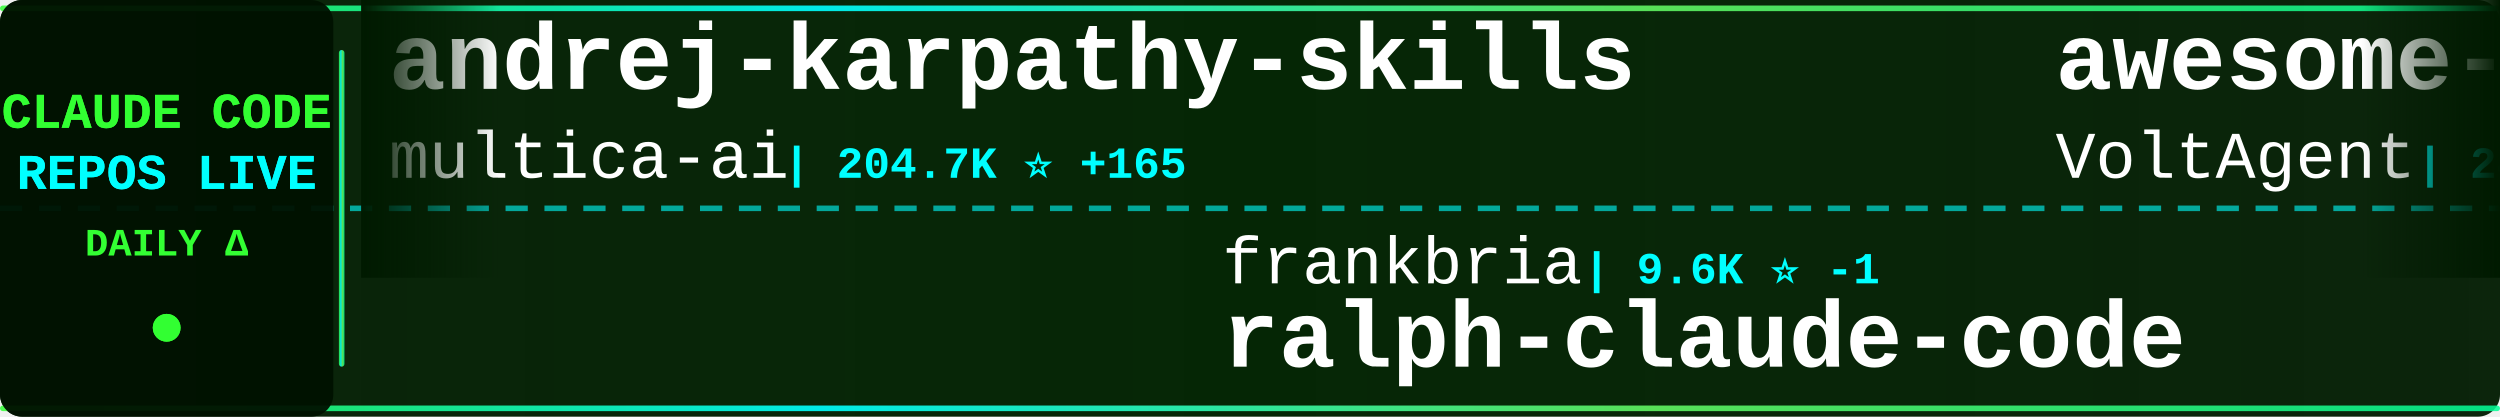
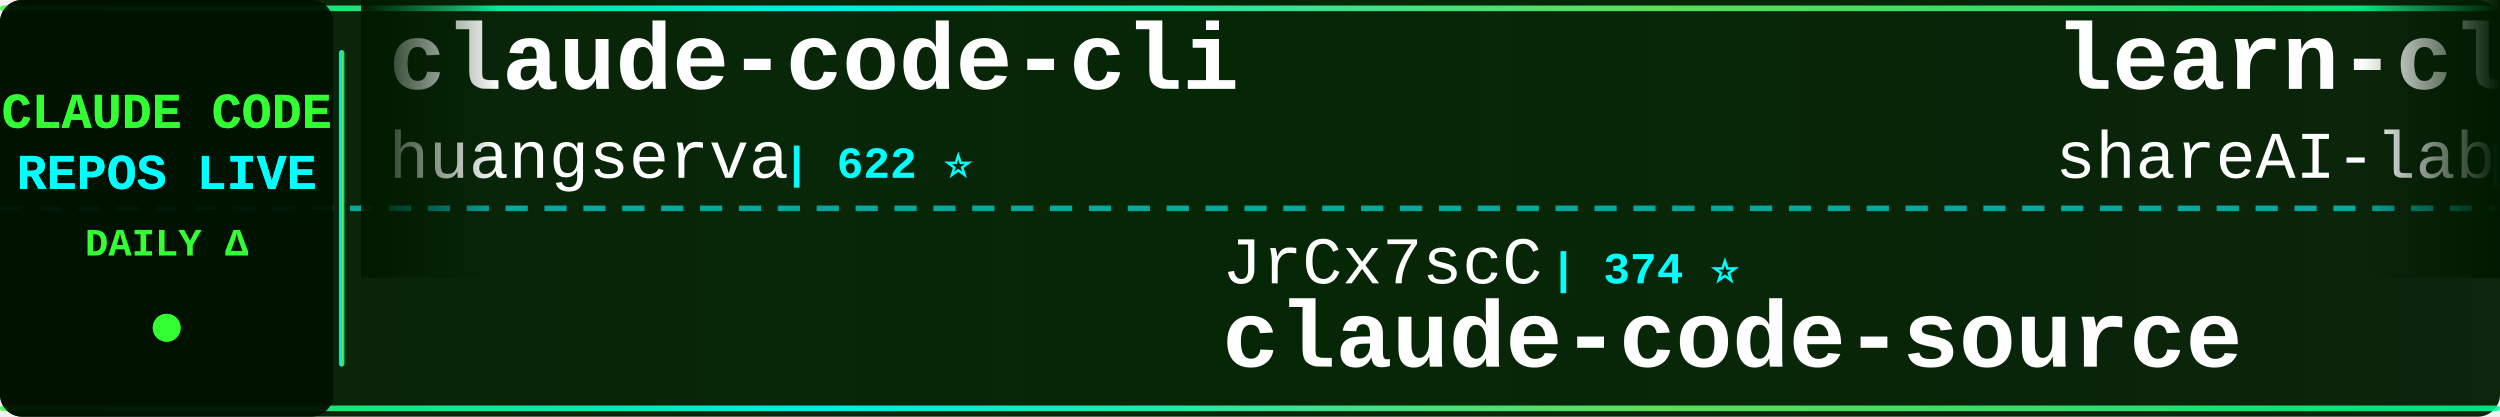
<svg xmlns="http://www.w3.org/2000/svg" width="900" height="150">
  <defs>
    <linearGradient id="tickerBg" x1="0%" y1="0%" x2="100%" y2="0%">
      <stop offset="0%" style="stop-color:#001a00;stop-opacity:0.95" />
      <stop offset="50%" style="stop-color:#002200;stop-opacity:0.98" />
      <stop offset="100%" style="stop-color:#001a00;stop-opacity:0.95" />
    </linearGradient>
    <linearGradient id="borderGrad" x1="0%" y1="0%" x2="100%" y2="0%">
      <stop offset="0%" style="stop-color:#33ff33;stop-opacity:0.85">
        <animate attributeName="stop-opacity" values="0.85;1;0.85" dur="2s" repeatCount="indefinite" />
      </stop>
      <stop offset="33%" style="stop-color:#00ffff;stop-opacity:0.9">
        <animate attributeName="stop-opacity" values="0.9;1;0.9" dur="2.2s" repeatCount="indefinite" />
      </stop>
      <stop offset="66%" style="stop-color:#66ff66;stop-opacity:0.85">
        <animate attributeName="stop-opacity" values="0.85;1;0.85" dur="1.8s" repeatCount="indefinite" />
      </stop>
      <stop offset="100%" style="stop-color:#00ff99;stop-opacity:0.85">
        <animate attributeName="stop-opacity" values="0.85;1;0.85" dur="2s" repeatCount="indefinite" />
      </stop>
    </linearGradient>
    <filter id="textGlow">
      <feGaussianBlur stdDeviation="0.1" result="coloredBlur" />
      <feMerge>
        <feMergeNode in="coloredBlur" />
        <feMergeNode in="SourceGraphic" />
      </feMerge>
    </filter>
    <filter id="metricGlow">
      <feGaussianBlur stdDeviation="0.2" result="coloredBlur" />
      <feMerge>
        <feMergeNode in="coloredBlur" />
        <feMergeNode in="SourceGraphic" />
      </feMerge>
    </filter>
    <linearGradient id="leftFade" x1="0%" y1="0%" x2="100%" y2="0%">
      <stop offset="0%" style="stop-color:#001a00;stop-opacity:1" />
      <stop offset="100%" style="stop-color:#001a00;stop-opacity:0" />
    </linearGradient>
    <linearGradient id="rightFade" x1="0%" y1="0%" x2="100%" y2="0%">
      <stop offset="0%" style="stop-color:#001a00;stop-opacity:0" />
      <stop offset="100%" style="stop-color:#001a00;stop-opacity:1" />
    </linearGradient>
  </defs>
  <rect width="900" height="150" fill="url(#tickerBg)" rx="8" />
  <rect x="0" y="2" width="900" height="2" fill="url(#borderGrad)" rx="1" />
  <rect x="0" y="146" width="900" height="2" fill="url(#borderGrad)" rx="1" />
  <line x1="0" y1="75" x2="900" y2="75" stroke="#00ffff" stroke-width="2" stroke-dasharray="8 6" opacity="0.6" />
  <rect x="0" y="0" width="120" height="150" fill="#001100" opacity="0.95" rx="8" />
  <text x="60" y="46" font-family="'Courier New', monospace" font-size="18" font-weight="bold" fill="#33ff33" text-anchor="middle" filter="url(#textGlow)">
    CLAUDE CODE
  </text>
  <text x="60" y="68" font-family="'Courier New', monospace" font-size="18" font-weight="bold" fill="#00ffff" text-anchor="middle" filter="url(#textGlow)">
    REPOS LIVE
  </text>
  <text x="60" y="92" font-family="'Courier New', monospace" font-size="14" font-weight="bold" fill="#33ff33" text-anchor="middle">
    DAILY Δ
  </text>
  <circle cx="60" cy="118" r="5" fill="#33ff33" filter="url(#metricGlow)">
    <animate attributeName="r" values="4;6;4" dur="1.5s" repeatCount="indefinite" />
    <animate attributeName="opacity" values="0.6;1;0.6" dur="1.5s" repeatCount="indefinite" />
  </circle>
  <rect x="122" y="18" width="2" height="114" fill="url(#borderGrad)" rx="1" />
  <clipPath id="tickerClip">
    <rect x="130" y="0" width="770" height="150" />
  </clipPath>
  <g clip-path="url(#tickerClip)">
    <g id="tickerItems">
      <animateTransform attributeName="transform" attributeType="XML" type="translate" from="0 0" to="-3000 0" dur="54s" repeatCount="indefinite" />
      <g transform="translate(0, 0)">
-         <text x="140" y="32" font-family="'Courier New', monospace" font-size="34" font-weight="bold" fill="#ffffff">andrej-karpathy-skills</text>
-         <text x="140" y="64" font-family="'Courier New', monospace" font-size="24" font-weight="normal" fill="#ffffff" opacity="1.0">multica-ai</text>
-         <text x="282" y="64" font-family="'Courier New', monospace" font-size="16" font-weight="bold" fill="#00ffff"> | 204.7K ⭐ +165</text>
+         <text x="140" y="32" font-family="'Courier New', monospace" font-size="34" font-weight="bold" fill="#ffffff">claude-code-cli</text>
+         <text x="140" y="64" font-family="'Courier New', monospace" font-size="24" font-weight="normal" fill="#ffffff" opacity="1.0">huangserva</text>
+         <text x="282" y="64" font-family="'Courier New', monospace" font-size="16" font-weight="bold" fill="#00ffff"> | 622 ⭐</text>
      </g>
      <g transform="translate(300, 0)">
-         <text x="140" y="102" font-family="'Courier New', monospace" font-size="24" font-weight="normal" fill="#ffffff" opacity="1.0">frankbria</text>
-         <text x="270" y="102" font-family="'Courier New', monospace" font-size="16" font-weight="bold" fill="#00ffff"> | 9.6K ⭐ -1</text>
-         <text x="140" y="132" font-family="'Courier New', monospace" font-size="34" font-weight="bold" fill="#ffffff">ralph-claude-code</text>
+         <text x="140" y="102" font-family="'Courier New', monospace" font-size="24" font-weight="normal" fill="#ffffff" opacity="1.0">JrCx7scC</text>
+         <text x="258" y="102" font-family="'Courier New', monospace" font-size="16" font-weight="bold" fill="#00ffff"> | 374 ⭐</text>
+         <text x="140" y="132" font-family="'Courier New', monospace" font-size="34" font-weight="bold" fill="#ffffff">claude-code-source</text>
      </g>
      <g transform="translate(600, 0)">
-         <text x="140" y="32" font-family="'Courier New', monospace" font-size="34" font-weight="bold" fill="#ffffff">awesome-claude-code-suba...</text>
-         <text x="140" y="64" font-family="'Courier New', monospace" font-size="24" font-weight="normal" fill="#ffffff" opacity="1.0">VoltAgent</text>
-         <text x="270" y="64" font-family="'Courier New', monospace" font-size="16" font-weight="bold" fill="#00ffff"> | 24.5K ⭐ +4</text>
+         <text x="140" y="32" font-family="'Courier New', monospace" font-size="34" font-weight="bold" fill="#ffffff">learn-claude-code</text>
+         <text x="140" y="64" font-family="'Courier New', monospace" font-size="24" font-weight="normal" fill="#ffffff" opacity="1.0">shareAI-lab</text>
+         <text x="294" y="64" font-family="'Courier New', monospace" font-size="16" font-weight="bold" fill="#00ffff"> | 74.9K ⭐ +20</text>
      </g>
      <g transform="translate(900, 0)">
-         <text x="140" y="102" font-family="'Courier New', monospace" font-size="24" font-weight="normal" fill="#ffffff" opacity="1.0">huangjia2019</text>
-         <text x="306" y="102" font-family="'Courier New', monospace" font-size="16" font-weight="bold" fill="#00ffff"> | 1.1K ⭐ +1</text>
-         <text x="140" y="132" font-family="'Courier New', monospace" font-size="34" font-weight="bold" fill="#ffffff">claude-code-engineering</text>
+         <text x="140" y="102" font-family="'Courier New', monospace" font-size="24" font-weight="normal" fill="#ffffff" opacity="1.0">lowcortisolprogrammer</text>
+         <text x="414" y="102" font-family="'Courier New', monospace" font-size="16" font-weight="bold" fill="#00ffff"> | 171 ⭐</text>
+         <text x="140" y="132" font-family="'Courier New', monospace" font-size="34" font-weight="bold" fill="#ffffff">claude-code</text>
      </g>
      <g transform="translate(1200, 0)">
-         <text x="140" y="32" font-family="'Courier New', monospace" font-size="34" font-weight="bold" fill="#ffffff">claude-code-proxy</text>
-         <text x="140" y="64" font-family="'Courier New', monospace" font-size="24" font-weight="normal" fill="#ffffff" opacity="1.0">1rgs</text>
-         <text x="210" y="64" font-family="'Courier New', monospace" font-size="16" font-weight="bold" fill="#00ffff"> | 3.7K ⭐</text>
+         <text x="140" y="32" font-family="'Courier New', monospace" font-size="34" font-weight="bold" fill="#ffffff">claude-code</text>
+         <text x="140" y="64" font-family="'Courier New', monospace" font-size="24" font-weight="normal" fill="#ffffff" opacity="1.0">mehmoodosman</text>
+         <text x="306" y="64" font-family="'Courier New', monospace" font-size="16" font-weight="bold" fill="#00ffff"> | 172 ⭐</text>
      </g>
      <g transform="translate(1500, 0)">
-         <text x="140" y="102" font-family="'Courier New', monospace" font-size="24" font-weight="normal" fill="#ffffff" opacity="1.0">zstmfhy</text>
-         <text x="246" y="102" font-family="'Courier New', monospace" font-size="16" font-weight="bold" fill="#00ffff"> | 190 ⭐</text>
-         <text x="140" y="132" font-family="'Courier New', monospace" font-size="34" font-weight="bold" fill="#ffffff">Claude-code</text>
+         <text x="140" y="102" font-family="'Courier New', monospace" font-size="24" font-weight="normal" fill="#ffffff" opacity="1.0">asgeirtj</text>
+         <text x="258" y="102" font-family="'Courier New', monospace" font-size="16" font-weight="bold" fill="#00ffff"> | 63.3K ⭐ +11</text>
+         <text x="140" y="132" font-family="'Courier New', monospace" font-size="34" font-weight="bold" fill="#ffffff">system_prompts_leaks</text>
      </g>
      <g transform="translate(1800, 0)">
-         <text x="140" y="32" font-family="'Courier New', monospace" font-size="34" font-weight="bold" fill="#ffffff">claude-code-telegram</text>
-         <text x="140" y="64" font-family="'Courier New', monospace" font-size="24" font-weight="normal" fill="#ffffff" opacity="1.0">RichardAtCT</text>
-         <text x="294" y="64" font-family="'Courier New', monospace" font-size="16" font-weight="bold" fill="#00ffff"> | 2.8K ⭐ -1</text>
+         <text x="140" y="32" font-family="'Courier New', monospace" font-size="34" font-weight="bold" fill="#ffffff">skills</text>
+         <text x="140" y="64" font-family="'Courier New', monospace" font-size="24" font-weight="normal" fill="#ffffff" opacity="1.0">anthropics</text>
+         <text x="282" y="64" font-family="'Courier New', monospace" font-size="16" font-weight="bold" fill="#00ffff"> | 170.8K ⭐ +55</text>
      </g>
      <g transform="translate(2100, 0)">
-         <text x="140" y="102" font-family="'Courier New', monospace" font-size="24" font-weight="normal" fill="#ffffff" opacity="1.0">hangsman</text>
-         <text x="258" y="102" font-family="'Courier New', monospace" font-size="16" font-weight="bold" fill="#00ffff"> | 790 ⭐</text>
-         <text x="140" y="132" font-family="'Courier New', monospace" font-size="34" font-weight="bold" fill="#ffffff">claude-code-source</text>
+         <text x="140" y="102" font-family="'Courier New', monospace" font-size="24" font-weight="normal" fill="#ffffff" opacity="1.0">digitalsamba</text>
+         <text x="306" y="102" font-family="'Courier New', monospace" font-size="16" font-weight="bold" fill="#00ffff"> | 2.0K ⭐</text>
+         <text x="140" y="132" font-family="'Courier New', monospace" font-size="34" font-weight="bold" fill="#ffffff">claude-code-video-toolki...</text>
      </g>
      <g transform="translate(2400, 0)">
-         <text x="140" y="32" font-family="'Courier New', monospace" font-size="34" font-weight="bold" fill="#ffffff">claude-code-templates</text>
-         <text x="140" y="64" font-family="'Courier New', monospace" font-size="24" font-weight="normal" fill="#ffffff" opacity="1.0">davila7</text>
-         <text x="246" y="64" font-family="'Courier New', monospace" font-size="16" font-weight="bold" fill="#00ffff"> | 30.3K ⭐ +2</text>
+         <text x="140" y="32" font-family="'Courier New', monospace" font-size="34" font-weight="bold" fill="#ffffff">Claude-Code</text>
+         <text x="140" y="64" font-family="'Courier New', monospace" font-size="24" font-weight="normal" fill="#ffffff" opacity="1.0">KPR111</text>
+         <text x="234" y="64" font-family="'Courier New', monospace" font-size="16" font-weight="bold" fill="#00ffff"> | 18 ⭐</text>
      </g>
      <g transform="translate(2700, 0)">
-         <text x="140" y="102" font-family="'Courier New', monospace" font-size="24" font-weight="normal" fill="#ffffff" opacity="1.0">isboyjc</text>
-         <text x="246" y="102" font-family="'Courier New', monospace" font-size="16" font-weight="bold" fill="#00ffff"> | 161 ⭐</text>
+         <text x="140" y="102" font-family="'Courier New', monospace" font-size="24" font-weight="normal" fill="#ffffff" opacity="1.0">alex000kim</text>
+         <text x="282" y="102" font-family="'Courier New', monospace" font-size="16" font-weight="bold" fill="#00ffff"> | 233 ⭐</text>
        <text x="140" y="132" font-family="'Courier New', monospace" font-size="34" font-weight="bold" fill="#ffffff">claude-code</text>
      </g>
      <g transform="translate(3000, 0)">
-         <text x="140" y="32" font-family="'Courier New', monospace" font-size="34" font-weight="bold" fill="#ffffff">andrej-karpathy-skills</text>
-         <text x="140" y="64" font-family="'Courier New', monospace" font-size="24" font-weight="normal" fill="#ffffff" opacity="1.0">multica-ai</text>
-         <text x="282" y="64" font-family="'Courier New', monospace" font-size="16" font-weight="bold" fill="#00ffff"> | 204.7K ⭐ +165</text>
+         <text x="140" y="32" font-family="'Courier New', monospace" font-size="34" font-weight="bold" fill="#ffffff">claude-code-cli</text>
+         <text x="140" y="64" font-family="'Courier New', monospace" font-size="24" font-weight="normal" fill="#ffffff" opacity="1.0">huangserva</text>
+         <text x="282" y="64" font-family="'Courier New', monospace" font-size="16" font-weight="bold" fill="#00ffff"> | 622 ⭐</text>
      </g>
      <g transform="translate(3300, 0)">
-         <text x="140" y="102" font-family="'Courier New', monospace" font-size="24" font-weight="normal" fill="#ffffff" opacity="1.0">frankbria</text>
-         <text x="270" y="102" font-family="'Courier New', monospace" font-size="16" font-weight="bold" fill="#00ffff"> | 9.6K ⭐ -1</text>
-         <text x="140" y="132" font-family="'Courier New', monospace" font-size="34" font-weight="bold" fill="#ffffff">ralph-claude-code</text>
+         <text x="140" y="102" font-family="'Courier New', monospace" font-size="24" font-weight="normal" fill="#ffffff" opacity="1.0">JrCx7scC</text>
+         <text x="258" y="102" font-family="'Courier New', monospace" font-size="16" font-weight="bold" fill="#00ffff"> | 374 ⭐</text>
+         <text x="140" y="132" font-family="'Courier New', monospace" font-size="34" font-weight="bold" fill="#ffffff">claude-code-source</text>
      </g>
      <g transform="translate(3600, 0)">
-         <text x="140" y="32" font-family="'Courier New', monospace" font-size="34" font-weight="bold" fill="#ffffff">awesome-claude-code-suba...</text>
-         <text x="140" y="64" font-family="'Courier New', monospace" font-size="24" font-weight="normal" fill="#ffffff" opacity="1.0">VoltAgent</text>
-         <text x="270" y="64" font-family="'Courier New', monospace" font-size="16" font-weight="bold" fill="#00ffff"> | 24.5K ⭐ +4</text>
+         <text x="140" y="32" font-family="'Courier New', monospace" font-size="34" font-weight="bold" fill="#ffffff">learn-claude-code</text>
+         <text x="140" y="64" font-family="'Courier New', monospace" font-size="24" font-weight="normal" fill="#ffffff" opacity="1.0">shareAI-lab</text>
+         <text x="294" y="64" font-family="'Courier New', monospace" font-size="16" font-weight="bold" fill="#00ffff"> | 74.9K ⭐ +20</text>
      </g>
      <g transform="translate(3900, 0)">
-         <text x="140" y="102" font-family="'Courier New', monospace" font-size="24" font-weight="normal" fill="#ffffff" opacity="1.0">huangjia2019</text>
-         <text x="306" y="102" font-family="'Courier New', monospace" font-size="16" font-weight="bold" fill="#00ffff"> | 1.1K ⭐ +1</text>
-         <text x="140" y="132" font-family="'Courier New', monospace" font-size="34" font-weight="bold" fill="#ffffff">claude-code-engineering</text>
+         <text x="140" y="102" font-family="'Courier New', monospace" font-size="24" font-weight="normal" fill="#ffffff" opacity="1.0">lowcortisolprogrammer</text>
+         <text x="414" y="102" font-family="'Courier New', monospace" font-size="16" font-weight="bold" fill="#00ffff"> | 171 ⭐</text>
+         <text x="140" y="132" font-family="'Courier New', monospace" font-size="34" font-weight="bold" fill="#ffffff">claude-code</text>
      </g>
    </g>
  </g>
  <rect x="130" y="0" width="50" height="100" fill="url(#leftFade)" />
  <rect x="850" y="0" width="50" height="100" fill="url(#rightFade)" />
</svg>
